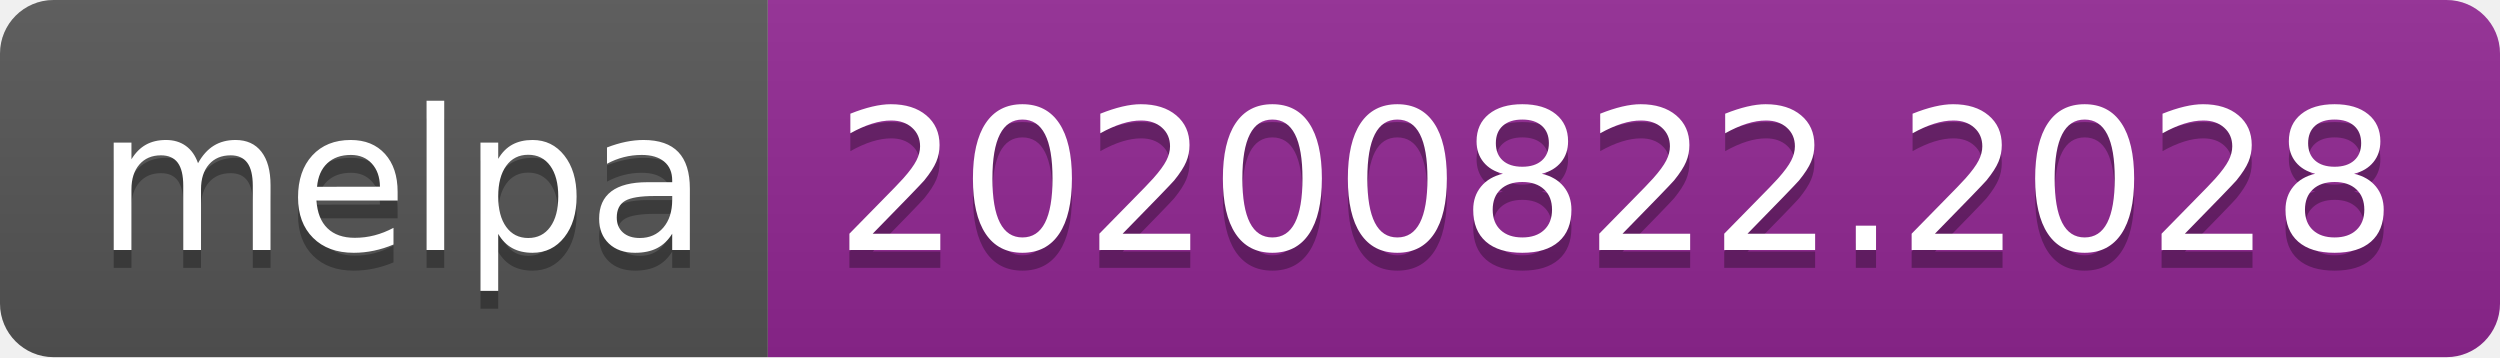
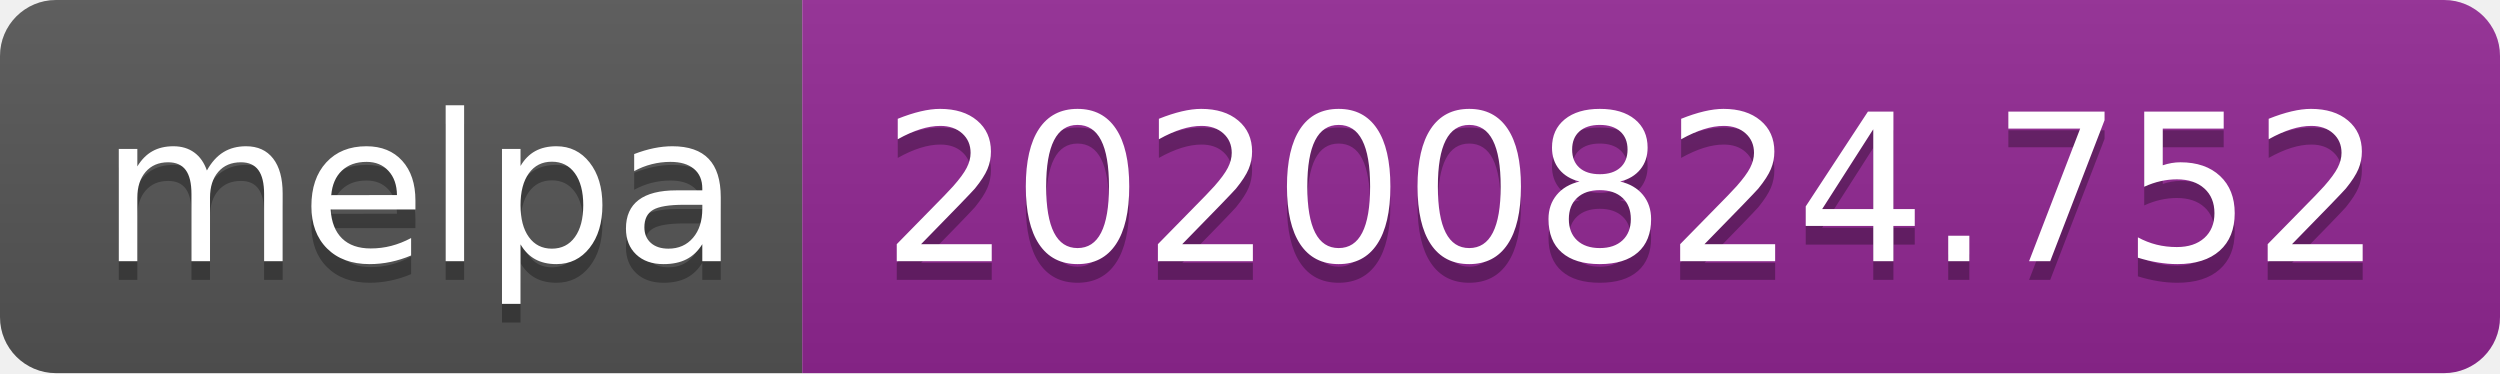
- <svg xmlns="http://www.w3.org/2000/svg" width="140" height="20" role="img" aria-label="melpa: 20200822.2028">
+ <svg xmlns="http://www.w3.org/2000/svg" width="134" height="20" role="img" aria-label="melpa: 20200824.752">
  <linearGradient id="s" x2="0" y2="100%">
    <stop offset="0" stop-color="#bbb" stop-opacity=".1" />
    <stop offset="1" stop-opacity=".1" />
  </linearGradient>
  <clipPath id="r">
-     <rect width="140" height="20" rx="3" fill="#fff" />
+     <rect width="134" height="20" rx="3" fill="#fff" />
  </clipPath>
  <g clip-path="url(#r)">
    <rect width="43" height="20" fill="#555" />
-     <rect x="43" width="97" height="20" fill="#922793" />
-     <rect width="140" height="20" fill="url(#s)" />
+     <rect x="43" width="91" height="20" fill="#922793" />
+     <rect width="134" height="20" fill="url(#s)" />
  </g>
  <g fill="#fff" text-anchor="middle" font-family="Verdana,Geneva,DejaVu Sans,sans-serif" text-rendering="geometricPrecision" font-size="110">
    <text aria-hidden="true" x="225" y="150" fill="#010101" fill-opacity=".3" transform="scale(.1)" textLength="330">melpa</text>
    <text x="225" y="140" transform="scale(.1)" fill="#fff" textLength="330">melpa</text>
-     <text aria-hidden="true" x="905" y="150" fill="#010101" fill-opacity=".3" transform="scale(.1)" textLength="870">20200822.2028</text>
-     <text x="905" y="140" transform="scale(.1)" fill="#fff" textLength="870">20200822.2028</text>
+     <text aria-hidden="true" x="875" y="150" fill="#010101" fill-opacity=".3" transform="scale(.1)" textLength="810">20200824.752</text>
+     <text x="875" y="140" transform="scale(.1)" fill="#fff" textLength="810">20200824.752</text>
  </g>
</svg>
